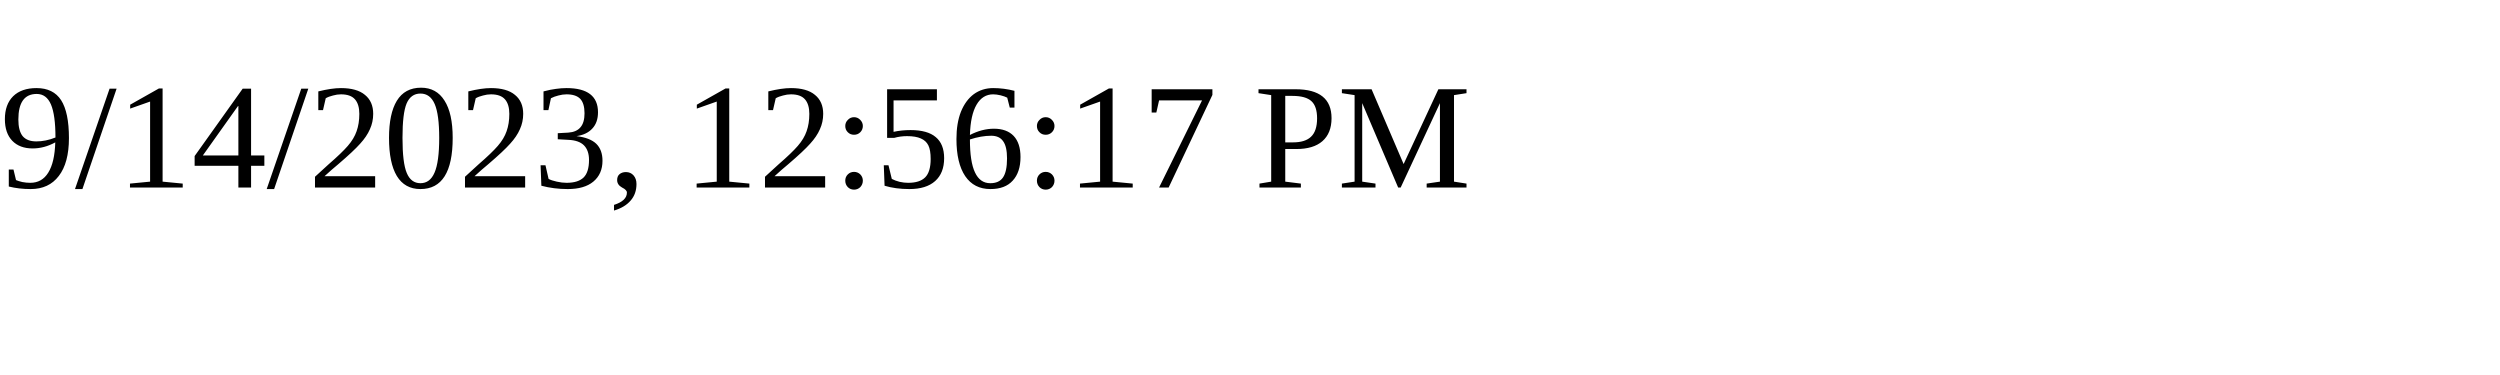
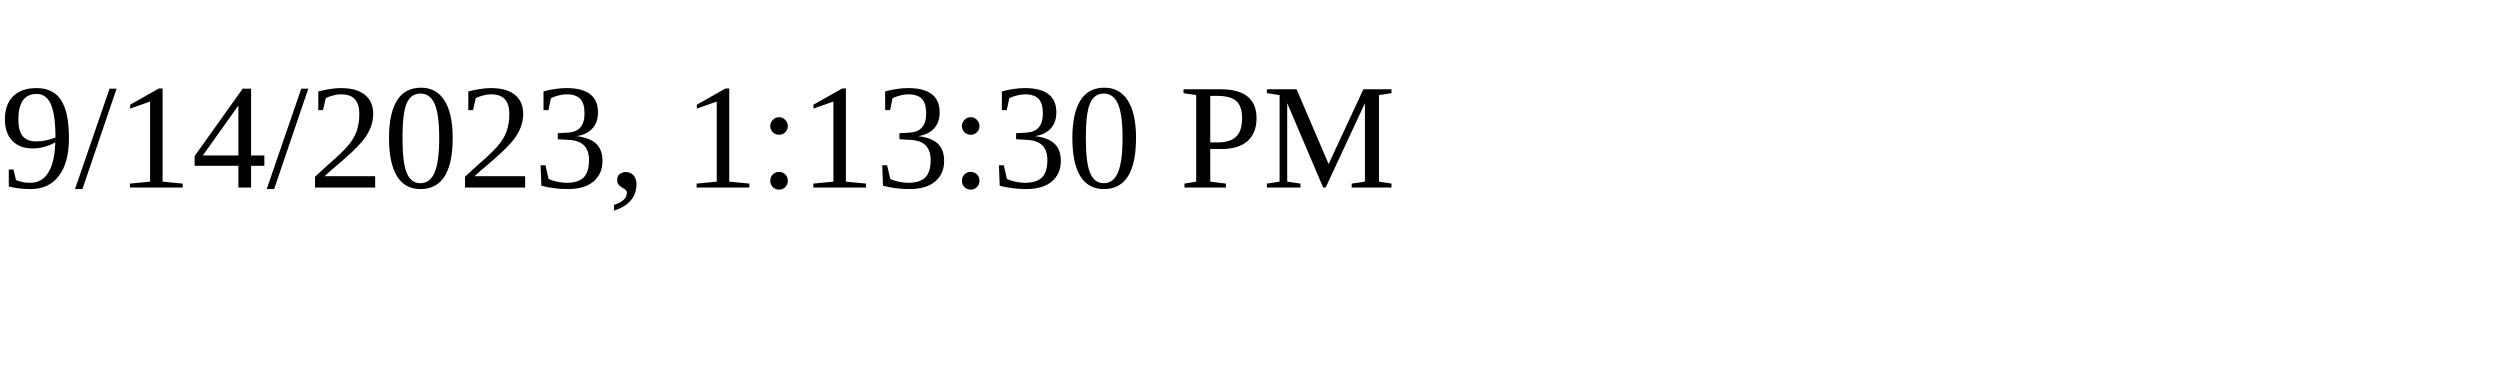
<svg xmlns="http://www.w3.org/2000/svg" height="30" width="200">
-   <text x="0" y="15">9/14/2023, 12:56:17 PM</text>
+   <text x="0" y="15">9/14/2023, 1:13:30 PM</text>
</svg>
